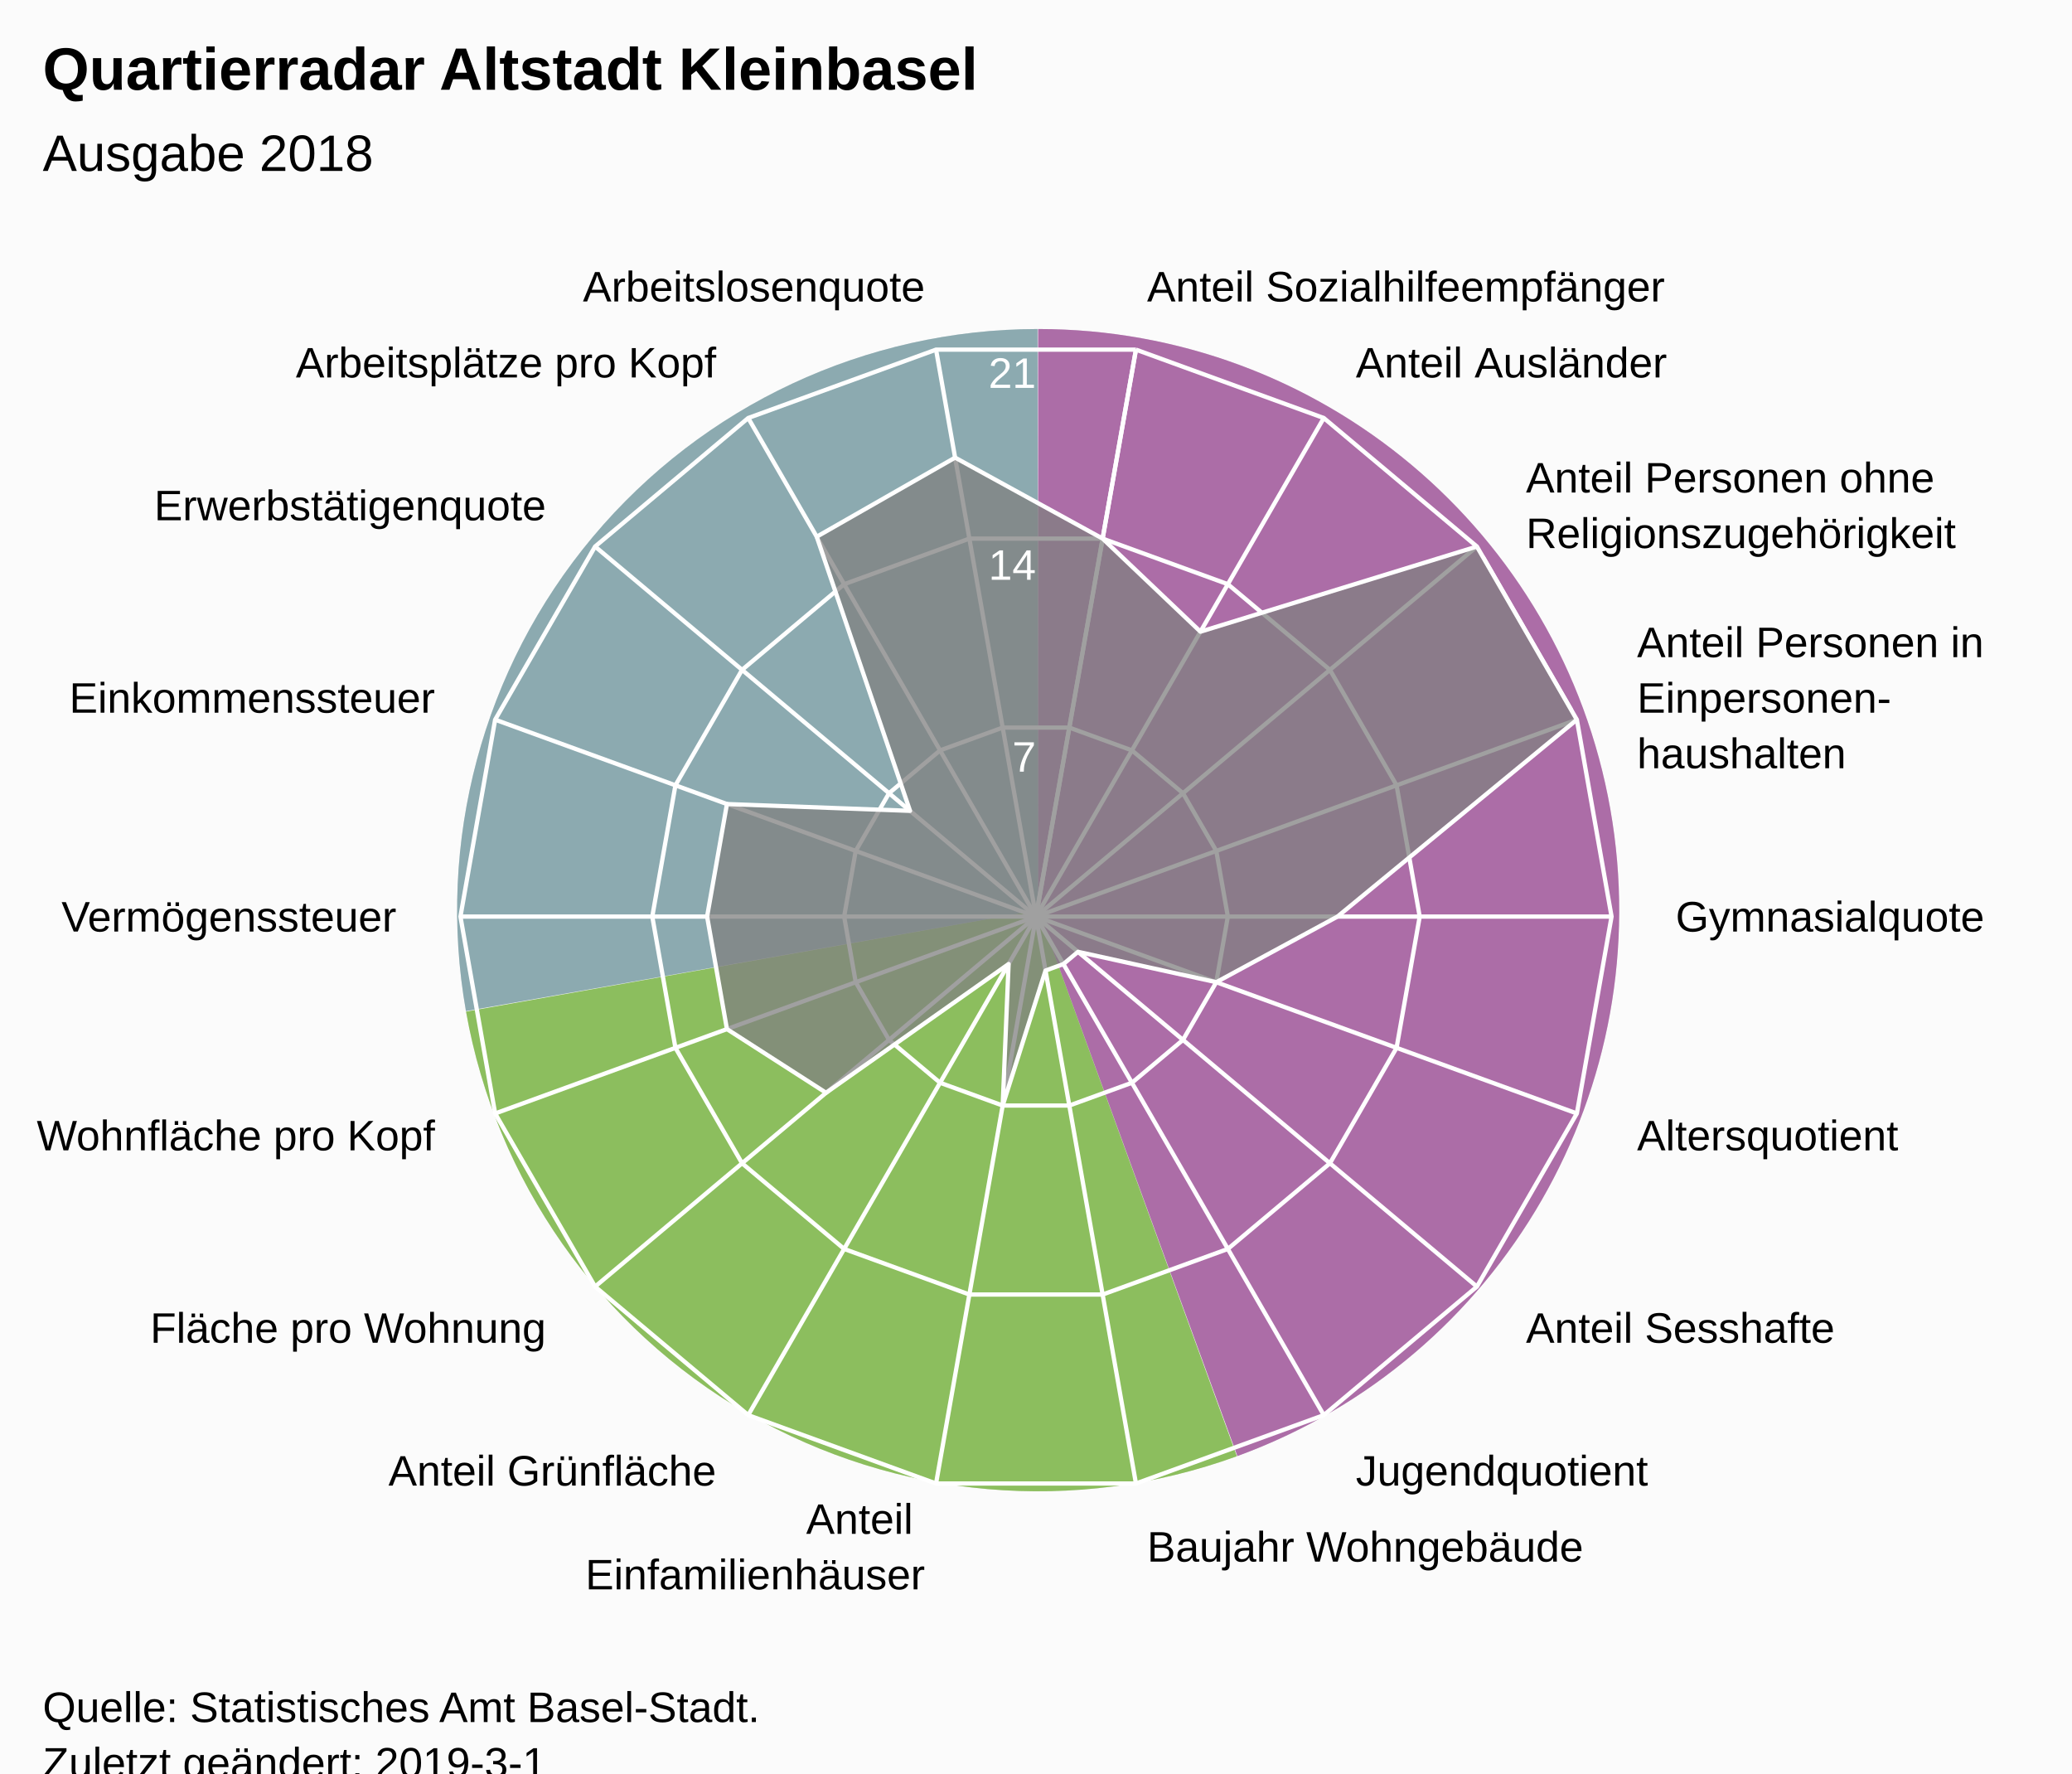
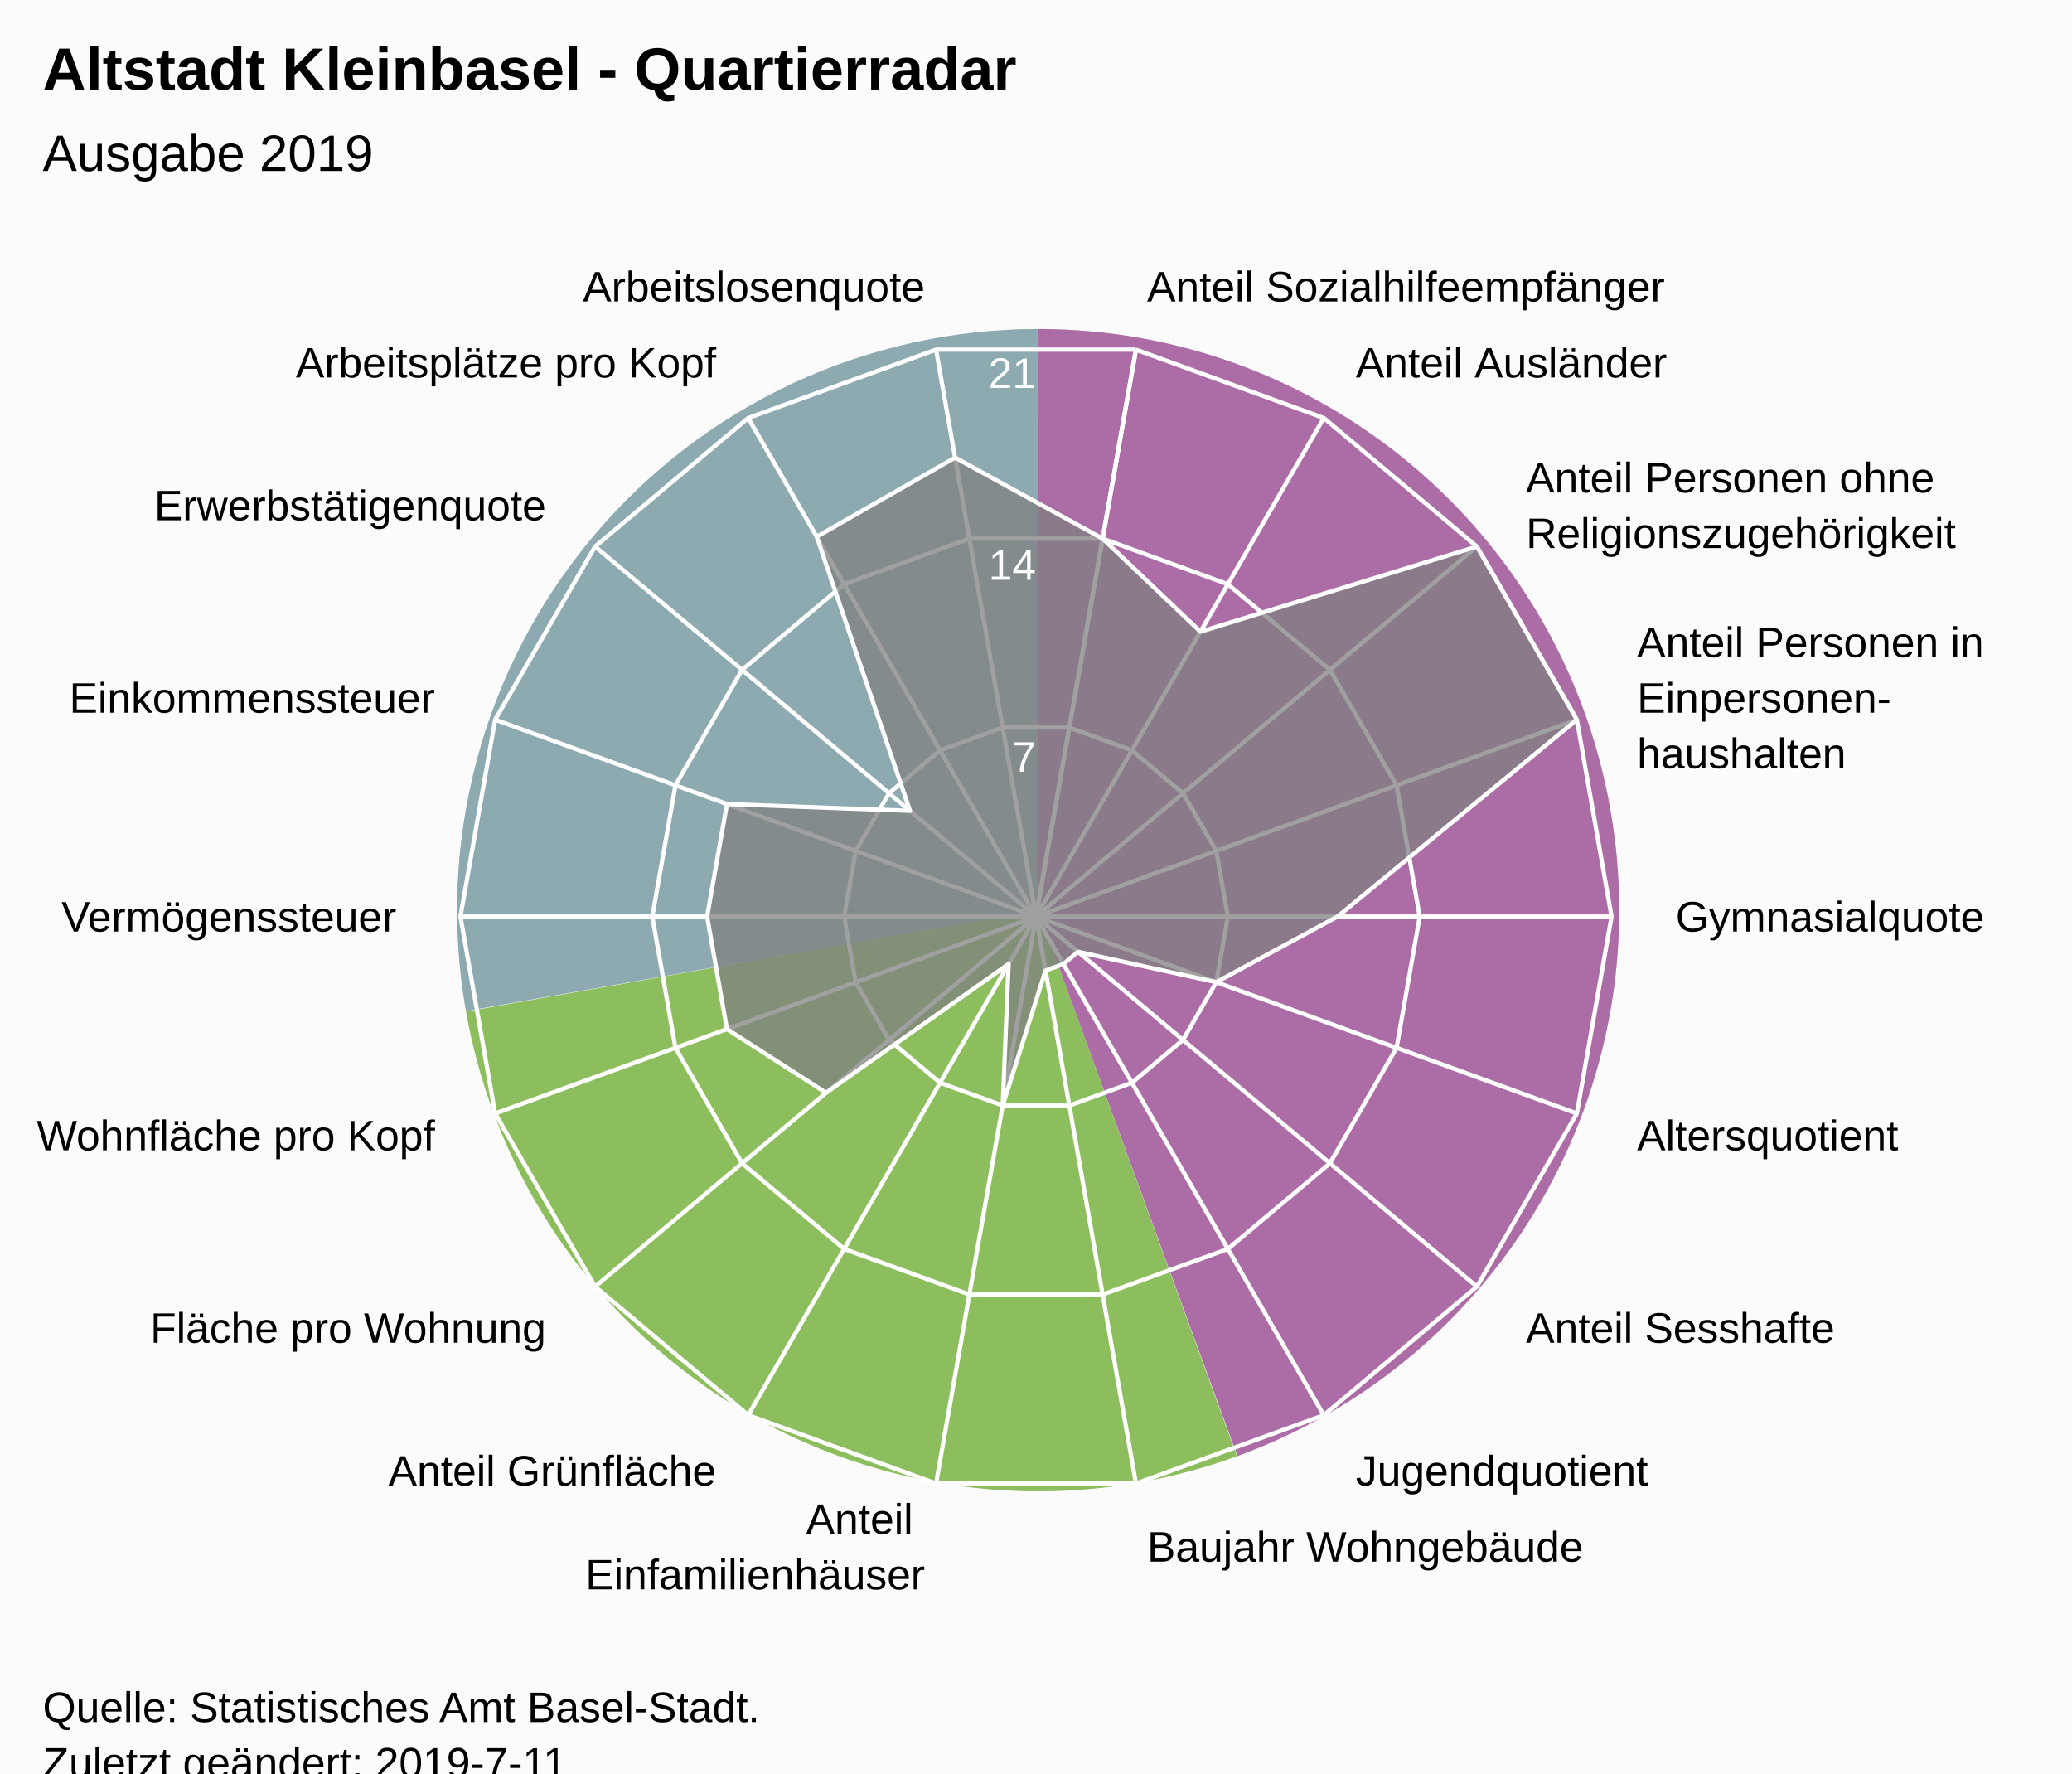
<svg xmlns="http://www.w3.org/2000/svg" version="1.1" class="highcharts-root" style="font-family:Arial;font-size:12px;" viewBox="0 0 485 415">
  <defs>
-     <clipPath id="highcharts-p1xqn2f-7">
+     <clipPath id="highcharts-e65kqx2-7">
      <rect x="0" y="0" width="465" height="317" fill="none" />
    </clipPath>
-     <clipPath id="highcharts-p1xqn2f-9">
+     <clipPath id="highcharts-e65kqx2-9">
      <circle cx="232.5" cy="158.5" r="134.725" />
    </clipPath>
  </defs>
  <rect fill="#fbfbfb" class="highcharts-background" x="0" y="0" width="485" height="428" rx="0" ry="0" />
  <rect fill="none" class="highcharts-plot-background" x="10" y="56" width="465" height="317" />
  <path fill="#923F8D" d="M 243 77 A 136 136 0 0 1 289.643 340.752 L 243 213 A 0 0 0 0 0 243 213 Z" fill-opacity="0.5" />
  <path fill="#68AB2B" d="M 289.515 340.798 A 136 136 0 0 1 109.09 236.75 L 243 213 A 0 0 0 0 0 243 213 Z" fill-opacity="0.5" />
  <path fill="#689199" d="M 109.066 236.616 A 136 136 0 0 1 242.864 77 L 243 213 A 0 0 0 0 0 243 213 Z" fill-opacity="0.5" />
  <path fill="#923F8D" d="M 243 77 A 136 136 0 0 1 289.643 340.752 L 243 213 A 0 0 0 0 0 243 213 Z" fill-opacity="0.5" />
  <path fill="#68AB2B" d="M 289.515 340.798 A 136 136 0 0 1 109.09 236.75 L 243 213 A 0 0 0 0 0 243 213 Z" fill-opacity="0.5" />
  <path fill="#689199" d="M 109.066 236.616 A 136 136 0 0 1 242.864 77 L 243 213 A 0 0 0 0 0 243 213 Z" fill-opacity="0.5" />
  <g class="highcharts-pane-group" data-z-index="0" />
  <g class="highcharts-grid highcharts-xaxis-grid " data-z-index="1">
    <path fill="none" stroke="white" stroke-width="1" data-z-index="1" class="highcharts-grid-line" d="M 242.5 214.5 L 265.895 81.822" opacity="1" />
    <path fill="none" stroke="white" stroke-width="1" data-z-index="1" class="highcharts-grid-line" d="M 242.5 214.5 L 309.862 97.825" opacity="1" />
    <path fill="none" stroke="white" stroke-width="1" data-z-index="1" class="highcharts-grid-line" d="M 242.5 214.5 L 345.705 127.9" opacity="1" />
    <path fill="none" stroke="white" stroke-width="1" data-z-index="1" class="highcharts-grid-line" d="M 242.5 214.5 L 369.1 168.421" opacity="1" />
    <path fill="none" stroke="white" stroke-width="1" data-z-index="1" class="highcharts-grid-line" d="M 242.5 214.5 L 377.225 214.5" opacity="1" />
    <path fill="none" stroke="white" stroke-width="1" data-z-index="1" class="highcharts-grid-line" d="M 242.5 214.5 L 369.1 260.579" opacity="1" />
    <path fill="none" stroke="white" stroke-width="1" data-z-index="1" class="highcharts-grid-line" d="M 242.5 214.5 L 345.705 301.1" opacity="1" />
    <path fill="none" stroke="white" stroke-width="1" data-z-index="1" class="highcharts-grid-line" d="M 242.5 214.5 L 309.863 331.175" opacity="1" />
    <path fill="none" stroke="white" stroke-width="1" data-z-index="1" class="highcharts-grid-line" d="M 242.5 214.5 L 265.895 347.178" opacity="1" />
    <path fill="none" stroke="white" stroke-width="1" data-z-index="1" class="highcharts-grid-line" d="M 242.5 214.5 L 219.105 347.178" opacity="1" />
    <path fill="none" stroke="white" stroke-width="1" data-z-index="1" class="highcharts-grid-line" d="M 242.5 214.5 L 175.138 331.175" opacity="1" />
    <path fill="none" stroke="white" stroke-width="1" data-z-index="1" class="highcharts-grid-line" d="M 242.5 214.5 L 139.295 301.1" opacity="1" />
    <path fill="none" stroke="white" stroke-width="1" data-z-index="1" class="highcharts-grid-line" d="M 242.5 214.5 L 115.9 260.579" opacity="1" />
    <path fill="none" stroke="white" stroke-width="1" data-z-index="1" class="highcharts-grid-line" d="M 242.5 214.5 L 107.775 214.5" opacity="1" />
    <path fill="none" stroke="white" stroke-width="1" data-z-index="1" class="highcharts-grid-line" d="M 242.5 214.5 L 115.9 168.421" opacity="1" />
    <path fill="none" stroke="white" stroke-width="1" data-z-index="1" class="highcharts-grid-line" d="M 242.5 214.5 L 139.295 127.9" opacity="1" />
    <path fill="none" stroke="white" stroke-width="1" data-z-index="1" class="highcharts-grid-line" d="M 242.5 214.5 L 175.137 97.825" opacity="1" />
    <path fill="none" stroke="white" stroke-width="1" data-z-index="1" class="highcharts-grid-line" d="M 242.5 214.5 L 219.105 81.822" opacity="1" />
    <path fill="none" stroke="white" stroke-width="1" data-z-index="1" class="highcharts-grid-line" d="M 242.5 214.5 L 265.895 81.822" opacity="1" />
  </g>
  <g class="highcharts-grid highcharts-yaxis-grid " data-z-index="1">
    <path fill="none" stroke="white" stroke-width="1" data-z-index="1" class="highcharts-grid-line" d="M 242.5 214.5 L 242.5 214.5 L 242.5 214.5 L 242.5 214.5 L 242.5 214.5 L 242.5 214.5 L 242.5 214.5 L 242.5 214.5 L 242.5 214.5 L 242.5 214.5 L 242.5 214.5 L 242.5 214.5 L 242.5 214.5 L 242.5 214.5 L 242.5 214.5 L 242.5 214.5 L 242.5 214.5 L 242.5 214.5 L 242.5 214.5 L 242.5 214.5" opacity="1" />
    <path fill="none" stroke="white" stroke-width="1" data-z-index="1" class="highcharts-grid-line" d="M 250.298 170.274 L 250.298 170.274 L 234.702 170.274 L 220.046 175.608 L 208.098 185.633 L 200.3 199.14 L 197.592 214.5 L 200.3 229.86 L 208.098 243.367 L 220.046 253.392 L 234.702 258.726 L 250.298 258.726 L 264.954 253.392 L 276.902 243.367 L 284.7 229.86 L 287.408 214.5 L 284.7 199.14 L 276.902 185.633 L 264.954 175.608 L 250.298 170.274" opacity="1" />
    <path fill="none" stroke="white" stroke-width="1" data-z-index="1" class="highcharts-grid-line" d="M 258.097 126.048 L 258.097 126.048 L 226.903 126.048 L 197.592 136.716 L 173.696 156.767 L 158.1 183.781 L 152.683 214.5 L 158.1 245.219 L 173.696 272.233 L 197.592 292.284 L 226.903 302.952 L 258.097 302.952 L 287.408 292.284 L 311.304 272.233 L 326.9 245.219 L 332.317 214.5 L 326.9 183.781 L 311.304 156.767 L 287.408 136.716 L 258.097 126.048" opacity="1" />
    <path fill="none" stroke="white" stroke-width="1" data-z-index="1" class="highcharts-grid-line" d="M 265.895 81.822 L 265.895 81.822 L 219.105 81.822 L 175.137 97.825 L 139.295 127.9 L 115.9 168.421 L 107.775 214.5 L 115.9 260.579 L 139.295 301.1 L 175.138 331.175 L 219.105 347.178 L 265.895 347.178 L 309.863 331.175 L 345.705 301.1 L 369.1 260.579 L 377.225 214.5 L 369.1 168.421 L 345.705 127.9 L 309.862 97.825 L 265.895 81.822" opacity="1" />
  </g>
  <rect fill="none" class="highcharts-plot-border" data-z-index="1" x="10" y="56" width="465" height="317" />
  <g class="highcharts-axis highcharts-xaxis " data-z-index="2">
    <path fill="none" class="highcharts-axis-line" data-z-index="7" d="M 242.5 79.775 A 134.725 134.725 0 1 1 242.365 79.775 M 242.5 214.5 A 0 0 0 1 0 242.5 214.5 " />
  </g>
  <g class="highcharts-axis highcharts-yaxis " data-z-index="2">
    <path fill="none" class="highcharts-axis-line" data-z-index="7" d="M 242.5 214.5 L 242.5 79.775" />
  </g>
  <g class="highcharts-series-group" data-z-index="3">
-     <g data-z-index="0.1" class="highcharts-series highcharts-series-0 highcharts-area-series " transform="translate(10,56) scale(1 1)" clip-path="url(#highcharts-p1xqn2f-9)">
+     <g data-z-index="0.1" class="highcharts-series highcharts-series-0 highcharts-area-series " transform="translate(10,56) scale(1 1)" clip-path="url(#highcharts-e65kqx2-9)">
      <path fill="rgb(128,128,128)" fill-opacity="0.75" d="M 248.097 70.048 L 270.993 91.828 L 335.705 71.9 L 359.1 112.421 L 303.07 158.5 L 274.7 173.86 L 242.329 166.748 L 238.915 169.612 L 234.728 171.136 L 224.702 202.726 L 226.085 169.612 L 183.355 199.738 L 160.157 184.831 L 155.514 158.5 L 160.157 132.169 L 203.013 133.757 L 181.176 69.605 L 213.561 51.094 L 248.097 70.048 L 232.5 158.5 L 232.5 158.5 L 232.5 158.5 L 232.5 158.5 L 232.5 158.5 L 232.5 158.5 L 232.5 158.5 L 232.5 158.5 L 232.5 158.5 L 232.5 158.5 L 232.5 158.5 L 232.5 158.5 L 232.5 158.5 L 232.5 158.5 L 232.5 158.5 L 232.5 158.5 L 232.5 158.5 L 232.5 158.5 L 232.5 158.5" class="highcharts-area" data-z-index="0" />
      <path fill="none" d="M 248.097 70.048 L 270.993 91.828 L 335.705 71.9 L 359.1 112.421 L 303.07 158.5 L 274.7 173.86 L 242.329 166.748 L 238.915 169.612 L 234.728 171.136 L 224.702 202.726 L 226.085 169.612 L 183.355 199.738 L 160.157 184.831 L 155.514 158.5 L 160.157 132.169 L 203.013 133.757 L 181.176 69.605 L 213.561 51.094 L 248.097 70.048" class="highcharts-graph" data-z-index="1" stroke="white" stroke-width="1" stroke-linejoin="round" stroke-linecap="round" />
    </g>
    <g data-z-index="0.1" class="highcharts-markers highcharts-series-0 highcharts-area-series " transform="translate(10,56) scale(1 1)" clip-path="none" />
  </g>
  <text x="10" text-anchor="start" class="highcharts-title" data-z-index="4" style="color:#000000;font-size:14px;font-weight:bold;font-family:Arial;fill:#000000;" y="21">
-     <tspan>Quartierradar Altstadt Kleinbasel</tspan>
+     <tspan>Altstadt Kleinbasel - Quartierradar</tspan>
  </text>
  <text x="10" text-anchor="start" class="highcharts-subtitle" data-z-index="4" style="color:#000000;font-size:12px;font-weight:normal;font-family:Arial;fill:#000000;" y="40">
-     <tspan>Ausgabe 2018</tspan>
+     <tspan>Ausgabe 2019</tspan>
  </text>
  <g class="highcharts-axis-labels highcharts-xaxis-labels " data-z-index="7">
    <text x="268.499" style="color:#000000;cursor:default;font-size:10px;fill:#000000;" transform="translate(0,0)" text-anchor="start" y="70.55" opacity="1">
      <tspan>Anteil Sozialhilfeempfänger</tspan>
    </text>
    <text x="317.362" style="color:#000000;cursor:default;font-size:10px;fill:#000000;" transform="translate(0,0)" text-anchor="start" y="88.334" opacity="1">
      <tspan>Anteil Ausländer</tspan>
    </text>
    <text x="357.196" style="color:#000000;cursor:default;font-size:10px;fill:#000000;" transform="translate(0,0)" text-anchor="start" y="115.259" opacity="1">
      <tspan>Anteil Personen ohne</tspan>
      <tspan dy="13" x="357.196">Religionszugehörigkeit</tspan>
    </text>
    <text x="383.195" style="color:#000000;cursor:default;font-size:10px;fill:#000000;" transform="translate(0,0)" text-anchor="start" y="153.791" opacity="1">
      <tspan>Anteil Personen in</tspan>
      <tspan dy="13" x="383.195">Einpersonen-</tspan>
      <tspan dy="13" x="383.195">haushalten</tspan>
    </text>
    <text x="392.225" style="color:#000000;cursor:default;font-size:10px;fill:#000000;" transform="translate(0,0)" text-anchor="start" y="218" opacity="1">
      <tspan>Gymnasialquote</tspan>
    </text>
    <text x="383.195" style="color:#000000;cursor:default;font-size:10px;fill:#000000;" transform="translate(0,0)" text-anchor="start" y="269.209" opacity="1">
      <tspan>Altersquotient</tspan>
    </text>
    <text x="357.196" style="color:#000000;cursor:default;font-size:10px;fill:#000000;" transform="translate(0,0)" text-anchor="start" y="314.241" opacity="1">
      <tspan>Anteil Sesshafte</tspan>
    </text>
    <text x="317.363" style="color:#000000;cursor:default;font-size:10px;fill:#000000;" transform="translate(0,0)" text-anchor="start" y="347.666" opacity="1">
      <tspan>Jugendquotient</tspan>
    </text>
    <text x="268.499" style="color:#000000;cursor:default;font-size:10px;fill:#000000;" transform="translate(0,0)" text-anchor="start" y="365.45" opacity="1">
      <tspan>Baujahr Wohngebäude</tspan>
    </text>
    <text x="216.501" style="color:#000000;cursor:default;font-size:10px;fill:#000000;" transform="translate(0,0)" text-anchor="end" y="358.95" opacity="1">
      <tspan>Anteil</tspan>
      <tspan dy="13" x="216.501">Einfamilienhäuser</tspan>
    </text>
    <text x="167.638" style="color:#000000;cursor:default;font-size:10px;fill:#000000;" transform="translate(0,0)" text-anchor="end" y="347.666" opacity="1">
      <tspan>Anteil Grünfläche</tspan>
    </text>
    <text x="127.804" style="color:#000000;cursor:default;font-size:10px;fill:#000000;" transform="translate(0,0)" text-anchor="end" y="314.241" opacity="1">
      <tspan>Fläche pro Wohnung</tspan>
    </text>
    <text x="101.805" style="color:#000000;cursor:default;font-size:10px;fill:#000000;" transform="translate(0,0)" text-anchor="end" y="269.209" opacity="1">
      <tspan>Wohnfläche pro Kopf</tspan>
    </text>
    <text x="92.775" style="color:#000000;cursor:default;font-size:10px;fill:#000000;" transform="translate(0,0)" text-anchor="end" y="218" opacity="1">
      <tspan>Vermögenssteuer</tspan>
    </text>
    <text x="101.805" style="color:#000000;cursor:default;font-size:10px;fill:#000000;" transform="translate(0,0)" text-anchor="end" y="166.791" opacity="1">
      <tspan>Einkommenssteuer</tspan>
    </text>
    <text x="127.804" style="color:#000000;cursor:default;font-size:10px;fill:#000000;" transform="translate(0,0)" text-anchor="end" y="121.759" opacity="1">
      <tspan>Erwerbstätigenquote</tspan>
    </text>
    <text x="167.637" style="color:#000000;cursor:default;font-size:10px;fill:#000000;" transform="translate(0,0)" text-anchor="end" y="88.334" opacity="1">
      <tspan>Arbeitsplätze pro Kopf</tspan>
    </text>
    <text x="216.501" style="color:#000000;cursor:default;font-size:10px;fill:#000000;" transform="translate(0,0)" text-anchor="end" y="70.55" opacity="1">
      <tspan>Arbeitslosenquote</tspan>
    </text>
    <text x="0" style="color:#000000;cursor:default;font-size:10px;fill:#000000;" transform="translate(0,0)" text-anchor="middle" y="-9999">18</text>
  </g>
  <g class="highcharts-axis-labels highcharts-yaxis-labels " data-z-index="7">
    <text x="0" style="color:white;cursor:default;font-size:10px;fill:white;" text-anchor="end" transform="translate(0,0)" y="-9999">0</text>
    <text x="242.5" style="color:white;cursor:default;font-size:10px;fill:white;" text-anchor="end" transform="translate(0,0)" y="180.592" opacity="1">7</text>
    <text x="242.5" style="color:white;cursor:default;font-size:10px;fill:white;" text-anchor="end" transform="translate(0,0)" y="135.683" opacity="1">14</text>
    <text x="242.5" style="color:white;cursor:default;font-size:10px;fill:white;" text-anchor="end" transform="translate(0,0)" y="90.775" opacity="1">21</text>
  </g>
  <text x="10" class="highcharts-credits" text-anchor="start" data-z-index="8" style="cursor:default;color:#000000;font-size:10px;fill:#000000;" y="403">
    <tspan>Quelle: Statistisches Amt Basel-Stadt.</tspan>
-     <tspan x="10" dy="13">Zuletzt geändert: 2019-3-1</tspan>
+     <tspan x="10" dy="13">Zuletzt geändert: 2019-7-11</tspan>
  </text>
</svg>
